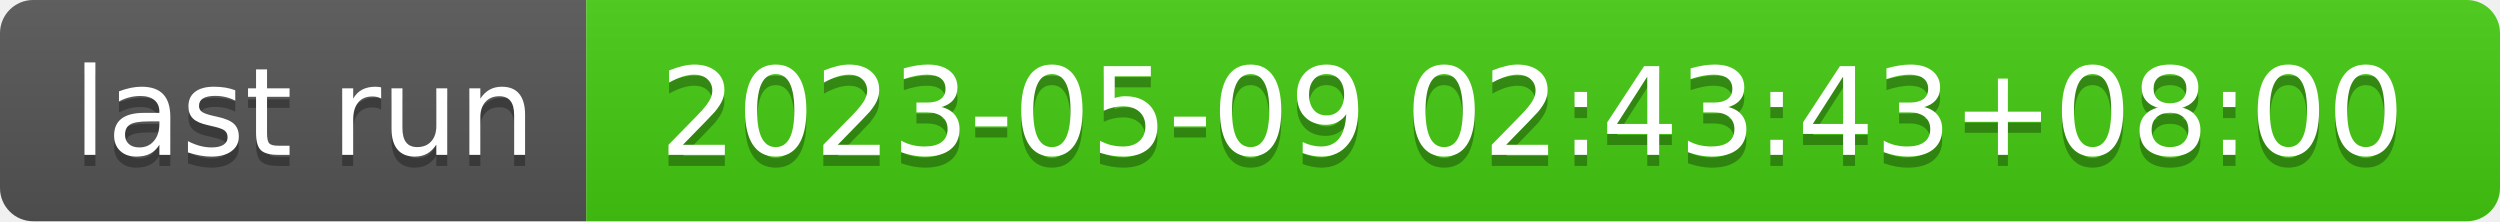
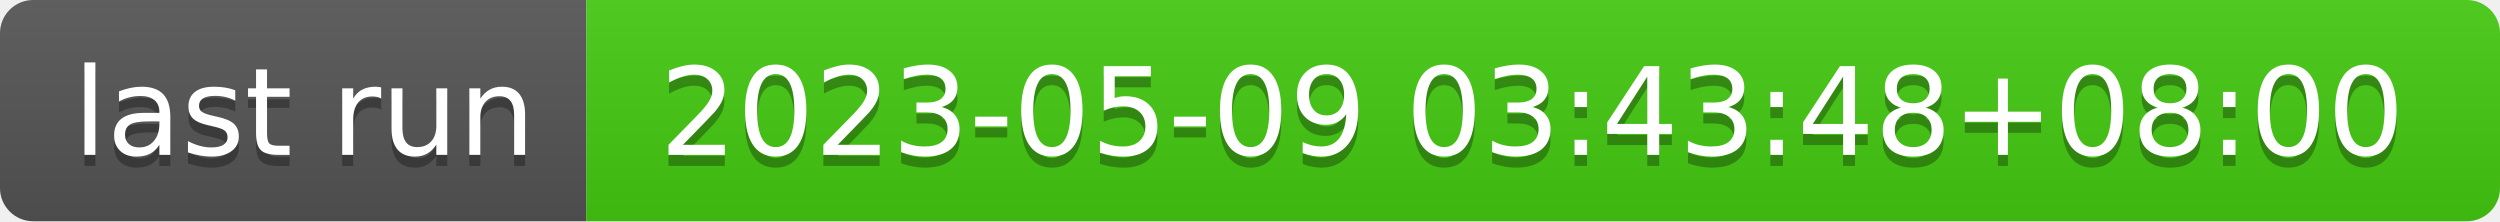
- <svg xmlns="http://www.w3.org/2000/svg" width="226" height="20" role="img" aria-label="last run: 2023-05-09 02:43:43+08:00">
+ <svg xmlns="http://www.w3.org/2000/svg" width="226" height="20" role="img" aria-label="last run: 2023-05-09 03:43:48+08:00">
  <linearGradient id="s" x2="0" y2="100%">
    <stop offset="0" stop-color="#bbb" stop-opacity=".1" />
    <stop offset="1" stop-opacity=".1" />
  </linearGradient>
  <clipPath id="r">
    <rect width="226" height="20" rx="3" fill="#fff" />
  </clipPath>
  <g clip-path="url(#r)">
    <rect width="53" height="20" fill="#555" />
    <rect x="53" width="173" height="20" fill="#4c1" />
    <rect width="226" height="20" fill="url(#s)" />
  </g>
  <g fill="#fff" text-anchor="middle" font-family="Verdana,Geneva,DejaVu Sans,sans-serif" text-rendering="geometricPrecision" font-size="110">
    <text aria-hidden="true" x="275" y="150" fill="#010101" fill-opacity=".3" transform="scale(.1)" textLength="430">last run</text>
    <text x="275" y="140" transform="scale(.1)" fill="#fff" textLength="430">last run</text>
-     <text aria-hidden="true" x="1385" y="150" fill="#010101" fill-opacity=".3" transform="scale(.1)" textLength="1630">2023-05-09 02:43:43+08:00</text>
-     <text x="1385" y="140" transform="scale(.1)" fill="#fff" textLength="1630">2023-05-09 02:43:43+08:00</text>
+     <text aria-hidden="true" x="1385" y="150" fill="#010101" fill-opacity=".3" transform="scale(.1)" textLength="1630">2023-05-09 03:43:48+08:00</text>
+     <text x="1385" y="140" transform="scale(.1)" fill="#fff" textLength="1630">2023-05-09 03:43:48+08:00</text>
  </g>
</svg>
